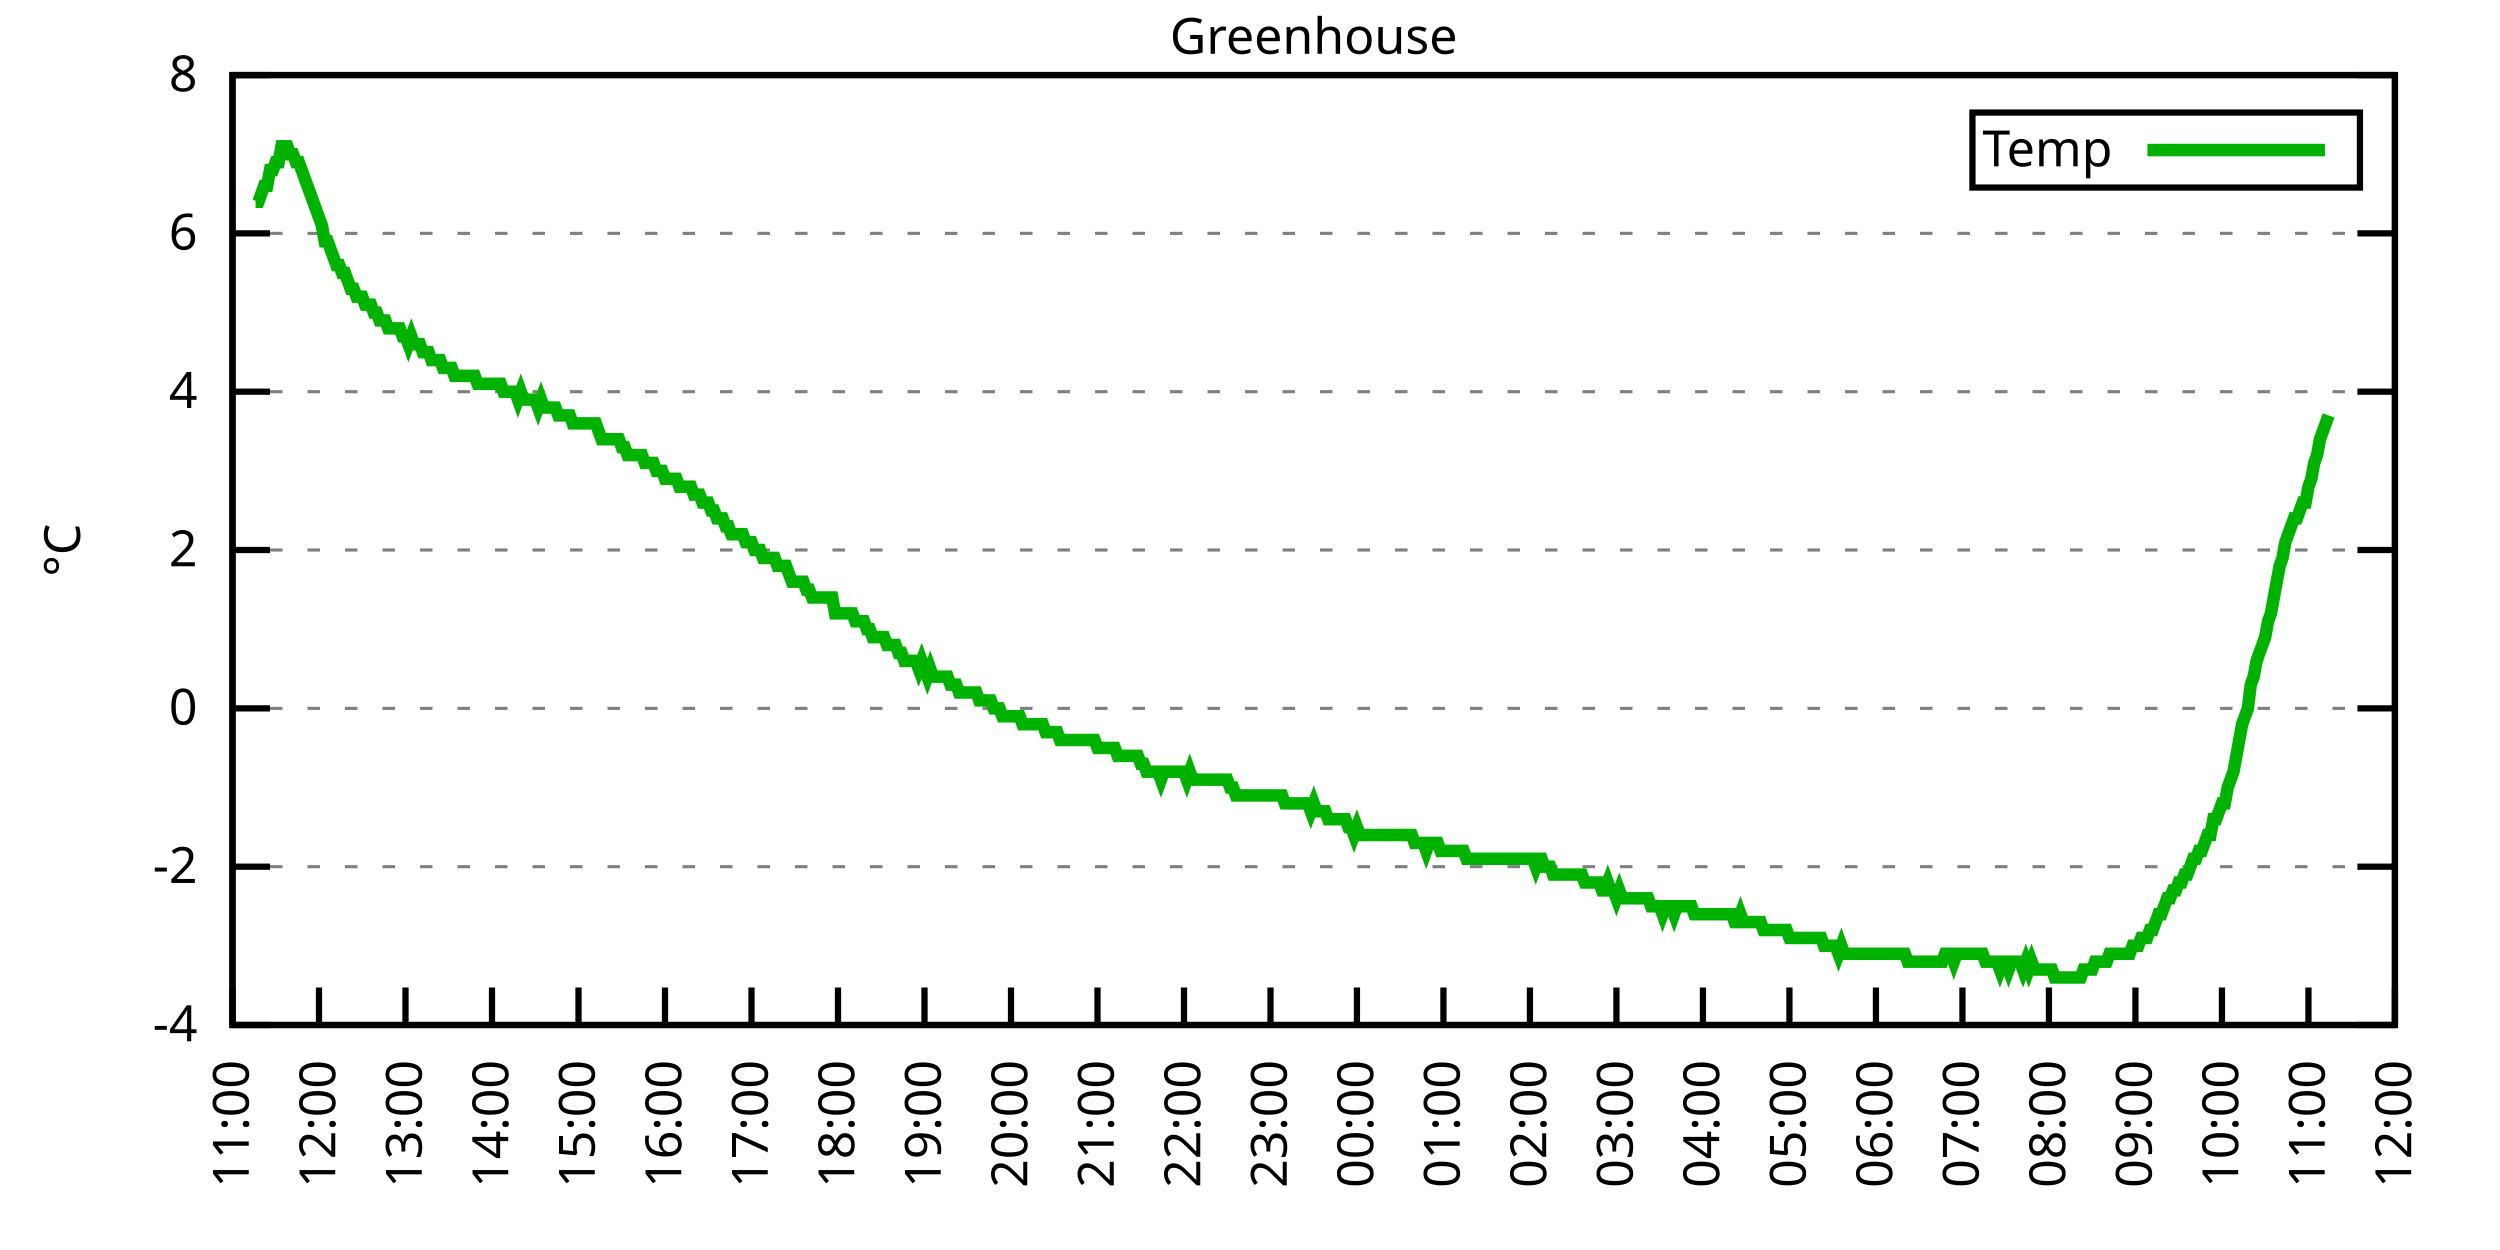
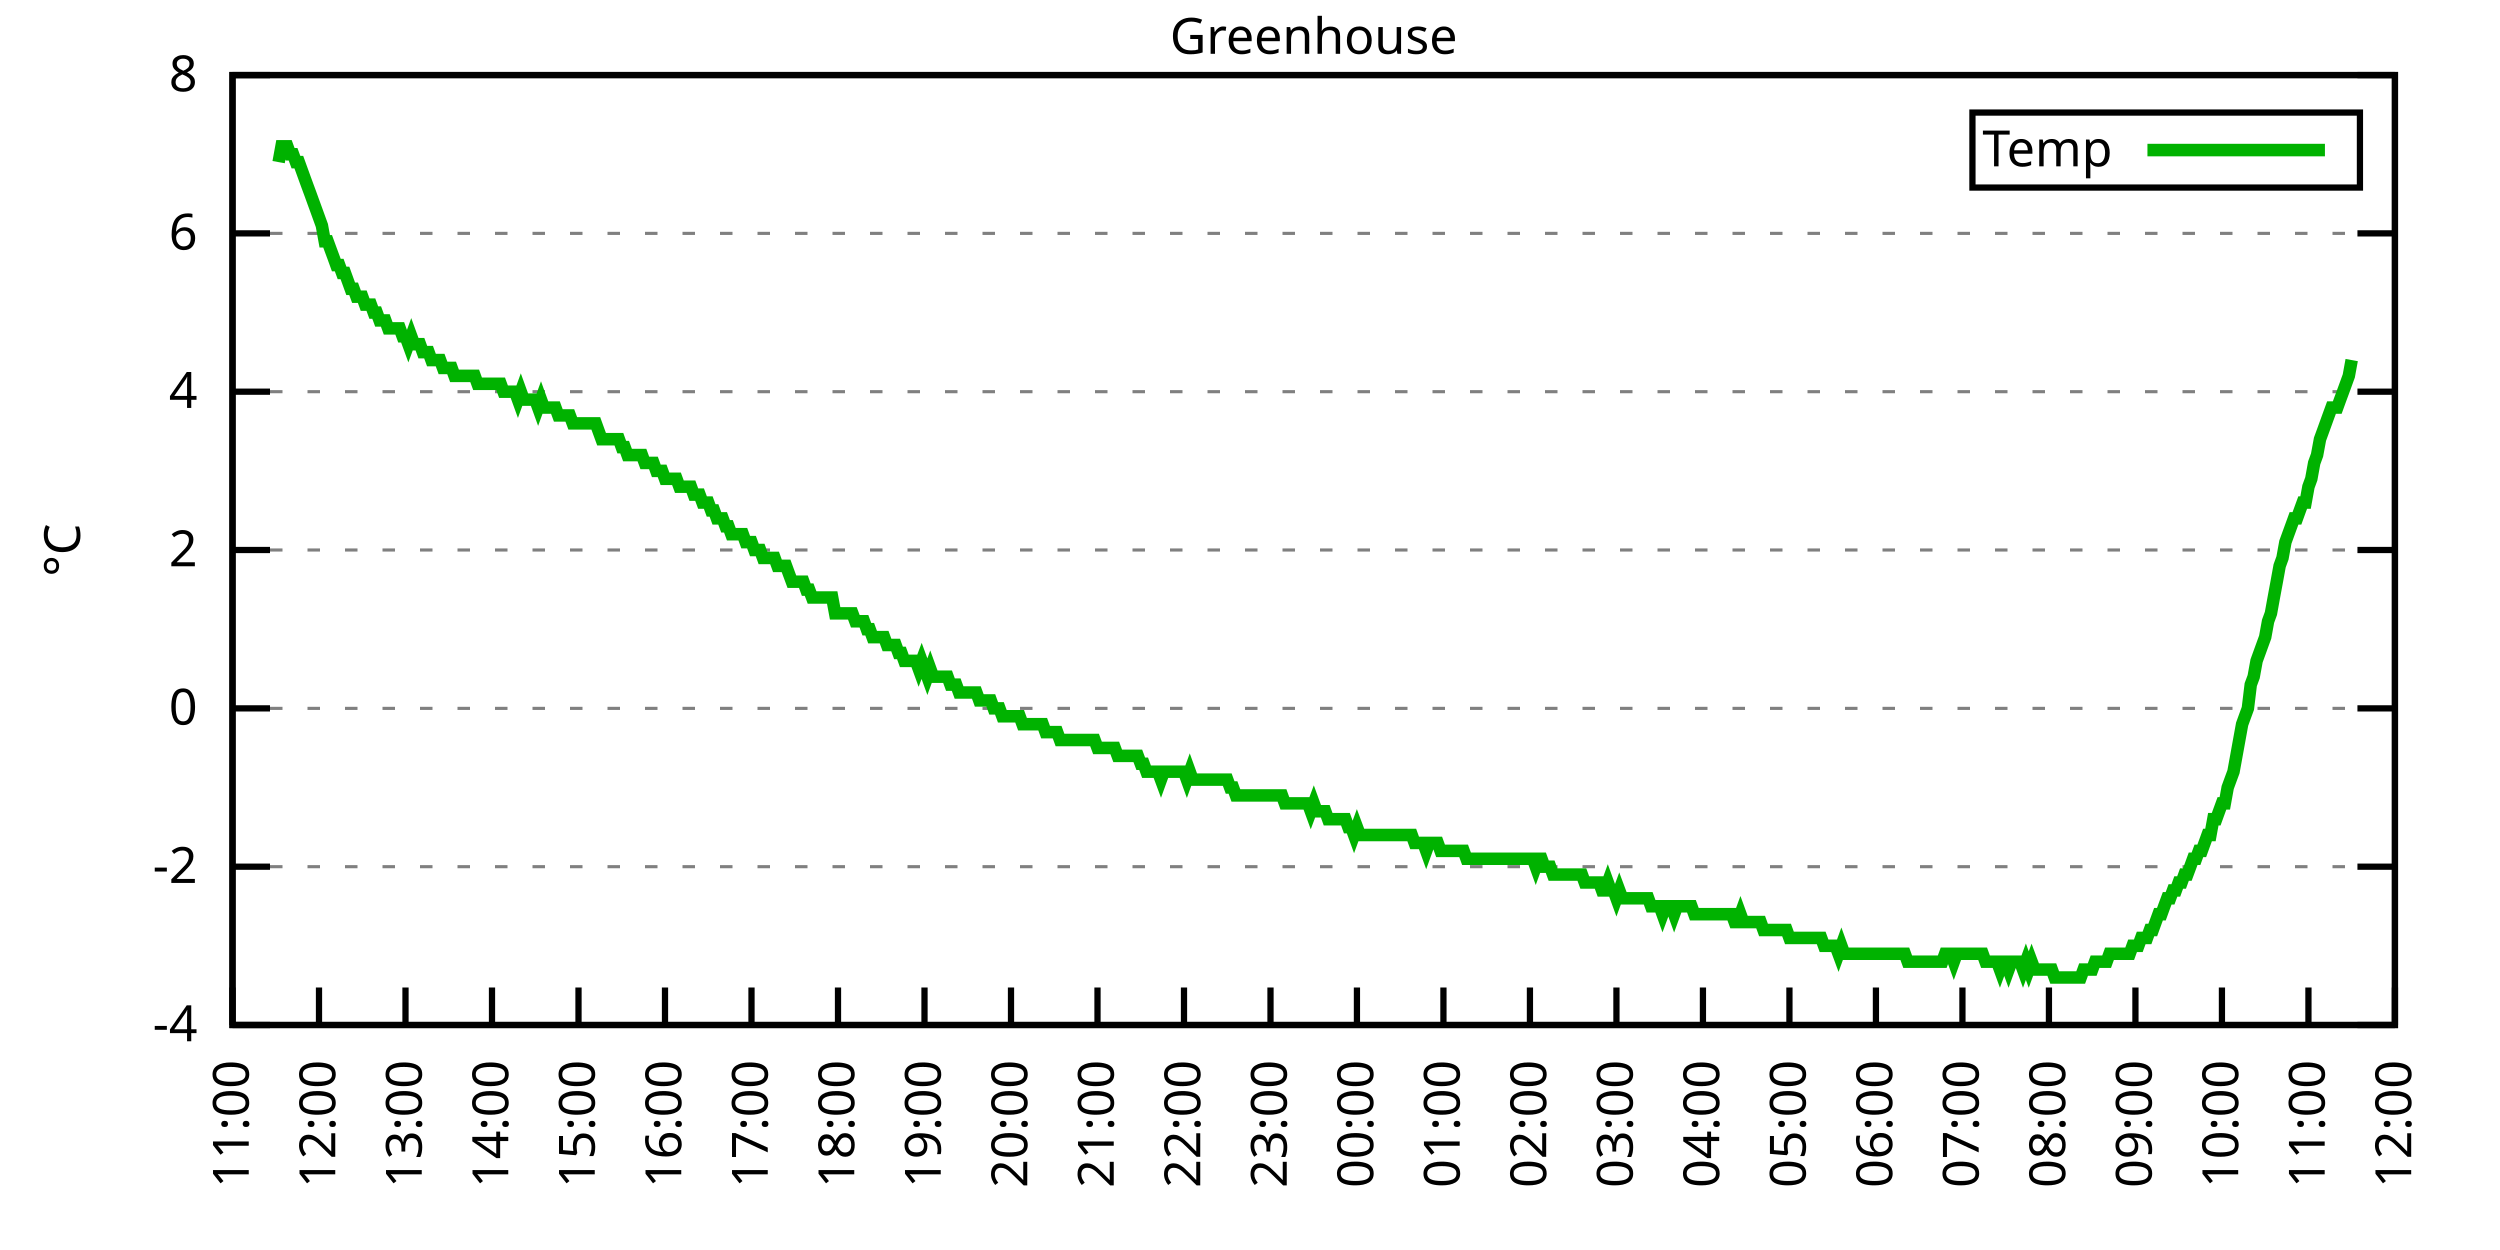
<svg xmlns="http://www.w3.org/2000/svg" xmlns:xlink="http://www.w3.org/1999/xlink" width="400" height="200" viewBox="0 0 400 200">
  <g id="gnuplot_canvas">
    <rect x="0" y="0" width="400" height="200" fill="none" />
    <defs>
      <circle id="gpDot" r="0.5" stroke-width="0.5" stroke="currentColor" />
      <path id="gpPt0" stroke-width="0.333" stroke="currentColor" d="M-1,0 h2 M0,-1 v2" />
      <path id="gpPt1" stroke-width="0.333" stroke="currentColor" d="M-1,-1 L1,1 M1,-1 L-1,1" />
      <path id="gpPt2" stroke-width="0.333" stroke="currentColor" d="M-1,0 L1,0 M0,-1 L0,1 M-1,-1 L1,1 M-1,1 L1,-1" />
      <rect id="gpPt3" stroke-width="0.333" stroke="currentColor" x="-1" y="-1" width="2" height="2" />
      <rect id="gpPt4" stroke-width="0.333" stroke="currentColor" fill="currentColor" x="-1" y="-1" width="2" height="2" />
      <circle id="gpPt5" stroke-width="0.333" stroke="currentColor" cx="0" cy="0" r="1" />
      <use xlink:href="#gpPt5" id="gpPt6" fill="currentColor" stroke="none" />
      <path id="gpPt7" stroke-width="0.333" stroke="currentColor" d="M0,-1.33 L-1.33,0.67 L1.33,0.67 z" />
      <use xlink:href="#gpPt7" id="gpPt8" fill="currentColor" stroke="none" />
      <use xlink:href="#gpPt7" id="gpPt9" stroke="currentColor" transform="rotate(180)" />
      <use xlink:href="#gpPt9" id="gpPt10" fill="currentColor" stroke="none" />
      <use xlink:href="#gpPt3" id="gpPt11" stroke="currentColor" transform="rotate(45)" />
      <use xlink:href="#gpPt11" id="gpPt12" fill="currentColor" stroke="none" />
      <path id="gpPt13" stroke-width="0.333" stroke="currentColor" d="M0,1.330 L1.265,0.411 L0.782,-1.067 L-0.782,-1.076 L-1.265,0.411 z" />
      <use xlink:href="#gpPt13" id="gpPt14" fill="currentColor" stroke="none" />
      <filter id="textbox" filterUnits="objectBoundingBox" x="0" y="0" height="1" width="1">
        <feFlood flood-color="white" flood-opacity="1" result="bgnd" />
        <feComposite in="SourceGraphic" in2="bgnd" operator="atop" />
      </filter>
      <filter id="greybox" filterUnits="objectBoundingBox" x="0" y="0" height="1" width="1">
        <feFlood flood-color="lightgrey" flood-opacity="1" result="grey" />
        <feComposite in="SourceGraphic" in2="grey" operator="atop" />
      </filter>
    </defs>
    <g fill="none" color="white" stroke="currentColor" stroke-width="1.00" stroke-linecap="butt" stroke-linejoin="miter">
</g>
    <g fill="none" color="black" stroke="currentColor" stroke-width="1.00" stroke-linecap="butt" stroke-linejoin="miter">
      <g stroke="none" shape-rendering="crispEdges">
        <polygon fill="rgb(255, 255, 255)" points="37.20,164.00 383.18,164.00 383.18,12.02 37.20,12.02 " />
      </g>
    </g>
    <g fill="none" color="black" stroke="currentColor" stroke-width="1.00" stroke-linecap="butt" stroke-linejoin="miter">
</g>
    <g fill="none" color="black" stroke="black" stroke-width="0.50" stroke-linecap="butt" stroke-linejoin="miter">
</g>
    <g fill="none" color="gray" stroke="currentColor" stroke-width="0.50" stroke-linecap="butt" stroke-linejoin="miter">
      <path stroke="gray" stroke-dasharray="2,4" class="gridline" d="M37.20,164.00 L383.19,164.00  " />
    </g>
    <g fill="none" color="gray" stroke="gray" stroke-width="1.00" stroke-linecap="butt" stroke-linejoin="miter">
</g>
    <g fill="none" color="black" stroke="currentColor" stroke-width="1.00" stroke-linecap="butt" stroke-linejoin="miter">
      <path stroke="black" d="M37.20,164.00 L43.20,164.00 M383.19,164.00 L377.19,164.00  " />
      <g transform="translate(31.60,166.60)" stroke="none" fill="black" font-family="Sans" font-size="8.00" text-anchor="end">
        <text>
          <tspan font-family="Sans">-4</tspan>
        </text>
      </g>
    </g>
    <g fill="none" color="black" stroke="currentColor" stroke-width="1.00" stroke-linecap="butt" stroke-linejoin="miter">
</g>
    <g fill="none" color="black" stroke="black" stroke-width="0.50" stroke-linecap="butt" stroke-linejoin="miter">
</g>
    <g fill="none" color="gray" stroke="currentColor" stroke-width="0.50" stroke-linecap="butt" stroke-linejoin="miter">
      <path stroke="gray" stroke-dasharray="2,4" class="gridline" d="M37.20,138.67 L383.19,138.67  " />
    </g>
    <g fill="none" color="gray" stroke="gray" stroke-width="1.00" stroke-linecap="butt" stroke-linejoin="miter">
</g>
    <g fill="none" color="black" stroke="currentColor" stroke-width="1.00" stroke-linecap="butt" stroke-linejoin="miter">
      <path stroke="black" d="M37.20,138.67 L43.20,138.67 M383.19,138.67 L377.19,138.67  " />
      <g transform="translate(31.60,141.27)" stroke="none" fill="black" font-family="Sans" font-size="8.00" text-anchor="end">
        <text>
          <tspan font-family="Sans">-2</tspan>
        </text>
      </g>
    </g>
    <g fill="none" color="black" stroke="currentColor" stroke-width="1.00" stroke-linecap="butt" stroke-linejoin="miter">
</g>
    <g fill="none" color="black" stroke="black" stroke-width="0.50" stroke-linecap="butt" stroke-linejoin="miter">
</g>
    <g fill="none" color="gray" stroke="currentColor" stroke-width="0.50" stroke-linecap="butt" stroke-linejoin="miter">
      <path stroke="gray" stroke-dasharray="2,4" class="gridline" d="M37.20,113.34 L383.19,113.34  " />
    </g>
    <g fill="none" color="gray" stroke="gray" stroke-width="1.00" stroke-linecap="butt" stroke-linejoin="miter">
</g>
    <g fill="none" color="black" stroke="currentColor" stroke-width="1.00" stroke-linecap="butt" stroke-linejoin="miter">
      <path stroke="black" d="M37.20,113.34 L43.20,113.34 M383.19,113.34 L377.19,113.34  " />
      <g transform="translate(31.60,115.94)" stroke="none" fill="black" font-family="Sans" font-size="8.00" text-anchor="end">
        <text>
          <tspan font-family="Sans"> 0</tspan>
        </text>
      </g>
    </g>
    <g fill="none" color="black" stroke="currentColor" stroke-width="1.00" stroke-linecap="butt" stroke-linejoin="miter">
</g>
    <g fill="none" color="black" stroke="black" stroke-width="0.50" stroke-linecap="butt" stroke-linejoin="miter">
</g>
    <g fill="none" color="gray" stroke="currentColor" stroke-width="0.50" stroke-linecap="butt" stroke-linejoin="miter">
      <path stroke="gray" stroke-dasharray="2,4" class="gridline" d="M37.20,88.00 L383.19,88.00  " />
    </g>
    <g fill="none" color="gray" stroke="gray" stroke-width="1.00" stroke-linecap="butt" stroke-linejoin="miter">
</g>
    <g fill="none" color="black" stroke="currentColor" stroke-width="1.00" stroke-linecap="butt" stroke-linejoin="miter">
      <path stroke="black" d="M37.20,88.00 L43.20,88.00 M383.19,88.00 L377.19,88.00  " />
      <g transform="translate(31.60,90.60)" stroke="none" fill="black" font-family="Sans" font-size="8.00" text-anchor="end">
        <text>
          <tspan font-family="Sans"> 2</tspan>
        </text>
      </g>
    </g>
    <g fill="none" color="black" stroke="currentColor" stroke-width="1.00" stroke-linecap="butt" stroke-linejoin="miter">
</g>
    <g fill="none" color="black" stroke="black" stroke-width="0.50" stroke-linecap="butt" stroke-linejoin="miter">
</g>
    <g fill="none" color="gray" stroke="currentColor" stroke-width="0.50" stroke-linecap="butt" stroke-linejoin="miter">
      <path stroke="gray" stroke-dasharray="2,4" class="gridline" d="M37.20,62.67 L383.19,62.67  " />
    </g>
    <g fill="none" color="gray" stroke="gray" stroke-width="1.00" stroke-linecap="butt" stroke-linejoin="miter">
</g>
    <g fill="none" color="black" stroke="currentColor" stroke-width="1.00" stroke-linecap="butt" stroke-linejoin="miter">
      <path stroke="black" d="M37.20,62.67 L43.20,62.67 M383.19,62.67 L377.19,62.67  " />
      <g transform="translate(31.60,65.27)" stroke="none" fill="black" font-family="Sans" font-size="8.00" text-anchor="end">
        <text>
          <tspan font-family="Sans"> 4</tspan>
        </text>
      </g>
    </g>
    <g fill="none" color="black" stroke="currentColor" stroke-width="1.00" stroke-linecap="butt" stroke-linejoin="miter">
</g>
    <g fill="none" color="black" stroke="black" stroke-width="0.50" stroke-linecap="butt" stroke-linejoin="miter">
</g>
    <g fill="none" color="gray" stroke="currentColor" stroke-width="0.50" stroke-linecap="butt" stroke-linejoin="miter">
      <path stroke="gray" stroke-dasharray="2,4" class="gridline" d="M37.20,37.34 L383.19,37.34  " />
    </g>
    <g fill="none" color="gray" stroke="gray" stroke-width="1.00" stroke-linecap="butt" stroke-linejoin="miter">
</g>
    <g fill="none" color="black" stroke="currentColor" stroke-width="1.00" stroke-linecap="butt" stroke-linejoin="miter">
      <path stroke="black" d="M37.20,37.34 L43.20,37.34 M383.19,37.34 L377.19,37.34  " />
      <g transform="translate(31.60,39.94)" stroke="none" fill="black" font-family="Sans" font-size="8.00" text-anchor="end">
        <text>
          <tspan font-family="Sans"> 6</tspan>
        </text>
      </g>
    </g>
    <g fill="none" color="black" stroke="currentColor" stroke-width="1.00" stroke-linecap="butt" stroke-linejoin="miter">
</g>
    <g fill="none" color="black" stroke="black" stroke-width="0.50" stroke-linecap="butt" stroke-linejoin="miter">
</g>
    <g fill="none" color="gray" stroke="currentColor" stroke-width="0.50" stroke-linecap="butt" stroke-linejoin="miter">
      <path stroke="gray" stroke-dasharray="2,4" class="gridline" d="M37.20,12.01 L383.19,12.01  " />
    </g>
    <g fill="none" color="gray" stroke="gray" stroke-width="1.00" stroke-linecap="butt" stroke-linejoin="miter">
</g>
    <g fill="none" color="black" stroke="currentColor" stroke-width="1.00" stroke-linecap="butt" stroke-linejoin="miter">
      <path stroke="black" d="M37.20,12.01 L43.20,12.01 M383.19,12.01 L377.19,12.01  " />
      <g transform="translate(31.60,14.61)" stroke="none" fill="black" font-family="Sans" font-size="8.00" text-anchor="end">
        <text>
          <tspan font-family="Sans"> 8</tspan>
        </text>
      </g>
    </g>
    <g fill="none" color="black" stroke="currentColor" stroke-width="1.00" stroke-linecap="butt" stroke-linejoin="miter">
      <path stroke="black" d="M37.20,164.00 L37.20,158.00  " />
      <g transform="translate(39.80,169.60) rotate(270.00)" stroke="none" fill="black" font-family="Sans" font-size="8.00" text-anchor="end">
        <text>
          <tspan font-family="Sans">11:00</tspan>
        </text>
      </g>
    </g>
    <g fill="none" color="black" stroke="currentColor" stroke-width="1.00" stroke-linecap="butt" stroke-linejoin="miter">
      <path stroke="black" d="M51.04,164.00 L51.04,158.00  " />
      <g transform="translate(53.64,169.60) rotate(270.00)" stroke="none" fill="black" font-family="Sans" font-size="8.00" text-anchor="end">
        <text>
          <tspan font-family="Sans">12:00</tspan>
        </text>
      </g>
    </g>
    <g fill="none" color="black" stroke="currentColor" stroke-width="1.00" stroke-linecap="butt" stroke-linejoin="miter">
      <path stroke="black" d="M64.88,164.00 L64.88,158.00  " />
      <g transform="translate(67.48,169.60) rotate(270.00)" stroke="none" fill="black" font-family="Sans" font-size="8.00" text-anchor="end">
        <text>
          <tspan font-family="Sans">13:00</tspan>
        </text>
      </g>
    </g>
    <g fill="none" color="black" stroke="currentColor" stroke-width="1.00" stroke-linecap="butt" stroke-linejoin="miter">
      <path stroke="black" d="M78.72,164.00 L78.72,158.00  " />
      <g transform="translate(81.32,169.60) rotate(270.00)" stroke="none" fill="black" font-family="Sans" font-size="8.00" text-anchor="end">
        <text>
          <tspan font-family="Sans">14:00</tspan>
        </text>
      </g>
    </g>
    <g fill="none" color="black" stroke="currentColor" stroke-width="1.00" stroke-linecap="butt" stroke-linejoin="miter">
      <path stroke="black" d="M92.56,164.00 L92.56,158.00  " />
      <g transform="translate(95.16,169.60) rotate(270.00)" stroke="none" fill="black" font-family="Sans" font-size="8.00" text-anchor="end">
        <text>
          <tspan font-family="Sans">15:00</tspan>
        </text>
      </g>
    </g>
    <g fill="none" color="black" stroke="currentColor" stroke-width="1.00" stroke-linecap="butt" stroke-linejoin="miter">
      <path stroke="black" d="M106.40,164.00 L106.40,158.00  " />
      <g transform="translate(109.00,169.60) rotate(270.00)" stroke="none" fill="black" font-family="Sans" font-size="8.00" text-anchor="end">
        <text>
          <tspan font-family="Sans">16:00</tspan>
        </text>
      </g>
    </g>
    <g fill="none" color="black" stroke="currentColor" stroke-width="1.00" stroke-linecap="butt" stroke-linejoin="miter">
      <path stroke="black" d="M120.24,164.00 L120.24,158.00  " />
      <g transform="translate(122.84,169.60) rotate(270.00)" stroke="none" fill="black" font-family="Sans" font-size="8.00" text-anchor="end">
        <text>
          <tspan font-family="Sans">17:00</tspan>
        </text>
      </g>
    </g>
    <g fill="none" color="black" stroke="currentColor" stroke-width="1.00" stroke-linecap="butt" stroke-linejoin="miter">
      <path stroke="black" d="M134.08,164.00 L134.08,158.00  " />
      <g transform="translate(136.68,169.60) rotate(270.00)" stroke="none" fill="black" font-family="Sans" font-size="8.00" text-anchor="end">
        <text>
          <tspan font-family="Sans">18:00</tspan>
        </text>
      </g>
    </g>
    <g fill="none" color="black" stroke="currentColor" stroke-width="1.00" stroke-linecap="butt" stroke-linejoin="miter">
      <path stroke="black" d="M147.92,164.00 L147.92,158.00  " />
      <g transform="translate(150.52,169.60) rotate(270.00)" stroke="none" fill="black" font-family="Sans" font-size="8.00" text-anchor="end">
        <text>
          <tspan font-family="Sans">19:00</tspan>
        </text>
      </g>
    </g>
    <g fill="none" color="black" stroke="currentColor" stroke-width="1.00" stroke-linecap="butt" stroke-linejoin="miter">
      <path stroke="black" d="M161.76,164.00 L161.76,158.00  " />
      <g transform="translate(164.36,169.60) rotate(270.00)" stroke="none" fill="black" font-family="Sans" font-size="8.00" text-anchor="end">
        <text>
          <tspan font-family="Sans">20:00</tspan>
        </text>
      </g>
    </g>
    <g fill="none" color="black" stroke="currentColor" stroke-width="1.00" stroke-linecap="butt" stroke-linejoin="miter">
      <path stroke="black" d="M175.60,164.00 L175.60,158.00  " />
      <g transform="translate(178.20,169.60) rotate(270.00)" stroke="none" fill="black" font-family="Sans" font-size="8.00" text-anchor="end">
        <text>
          <tspan font-family="Sans">21:00</tspan>
        </text>
      </g>
    </g>
    <g fill="none" color="black" stroke="currentColor" stroke-width="1.00" stroke-linecap="butt" stroke-linejoin="miter">
      <path stroke="black" d="M189.44,164.00 L189.44,158.00  " />
      <g transform="translate(192.04,169.60) rotate(270.00)" stroke="none" fill="black" font-family="Sans" font-size="8.00" text-anchor="end">
        <text>
          <tspan font-family="Sans">22:00</tspan>
        </text>
      </g>
    </g>
    <g fill="none" color="black" stroke="currentColor" stroke-width="1.00" stroke-linecap="butt" stroke-linejoin="miter">
      <path stroke="black" d="M203.28,164.00 L203.28,158.00  " />
      <g transform="translate(205.88,169.60) rotate(270.00)" stroke="none" fill="black" font-family="Sans" font-size="8.00" text-anchor="end">
        <text>
          <tspan font-family="Sans">23:00</tspan>
        </text>
      </g>
    </g>
    <g fill="none" color="black" stroke="currentColor" stroke-width="1.00" stroke-linecap="butt" stroke-linejoin="miter">
      <path stroke="black" d="M217.11,164.00 L217.11,158.00  " />
      <g transform="translate(219.71,169.60) rotate(270.00)" stroke="none" fill="black" font-family="Sans" font-size="8.00" text-anchor="end">
        <text>
          <tspan font-family="Sans">00:00</tspan>
        </text>
      </g>
    </g>
    <g fill="none" color="black" stroke="currentColor" stroke-width="1.00" stroke-linecap="butt" stroke-linejoin="miter">
      <path stroke="black" d="M230.95,164.00 L230.95,158.00  " />
      <g transform="translate(233.55,169.60) rotate(270.00)" stroke="none" fill="black" font-family="Sans" font-size="8.00" text-anchor="end">
        <text>
          <tspan font-family="Sans">01:00</tspan>
        </text>
      </g>
    </g>
    <g fill="none" color="black" stroke="currentColor" stroke-width="1.00" stroke-linecap="butt" stroke-linejoin="miter">
      <path stroke="black" d="M244.79,164.00 L244.79,158.00  " />
      <g transform="translate(247.39,169.60) rotate(270.00)" stroke="none" fill="black" font-family="Sans" font-size="8.00" text-anchor="end">
        <text>
          <tspan font-family="Sans">02:00</tspan>
        </text>
      </g>
    </g>
    <g fill="none" color="black" stroke="currentColor" stroke-width="1.00" stroke-linecap="butt" stroke-linejoin="miter">
      <path stroke="black" d="M258.63,164.00 L258.63,158.00  " />
      <g transform="translate(261.23,169.60) rotate(270.00)" stroke="none" fill="black" font-family="Sans" font-size="8.00" text-anchor="end">
        <text>
          <tspan font-family="Sans">03:00</tspan>
        </text>
      </g>
    </g>
    <g fill="none" color="black" stroke="currentColor" stroke-width="1.00" stroke-linecap="butt" stroke-linejoin="miter">
      <path stroke="black" d="M272.47,164.00 L272.47,158.00  " />
      <g transform="translate(275.07,169.60) rotate(270.00)" stroke="none" fill="black" font-family="Sans" font-size="8.00" text-anchor="end">
        <text>
          <tspan font-family="Sans">04:00</tspan>
        </text>
      </g>
    </g>
    <g fill="none" color="black" stroke="currentColor" stroke-width="1.00" stroke-linecap="butt" stroke-linejoin="miter">
      <path stroke="black" d="M286.31,164.00 L286.31,158.00  " />
      <g transform="translate(288.91,169.60) rotate(270.00)" stroke="none" fill="black" font-family="Sans" font-size="8.00" text-anchor="end">
        <text>
          <tspan font-family="Sans">05:00</tspan>
        </text>
      </g>
    </g>
    <g fill="none" color="black" stroke="currentColor" stroke-width="1.00" stroke-linecap="butt" stroke-linejoin="miter">
      <path stroke="black" d="M300.15,164.00 L300.15,158.00  " />
      <g transform="translate(302.75,169.60) rotate(270.00)" stroke="none" fill="black" font-family="Sans" font-size="8.00" text-anchor="end">
        <text>
          <tspan font-family="Sans">06:00</tspan>
        </text>
      </g>
    </g>
    <g fill="none" color="black" stroke="currentColor" stroke-width="1.00" stroke-linecap="butt" stroke-linejoin="miter">
      <path stroke="black" d="M313.99,164.00 L313.99,158.00  " />
      <g transform="translate(316.59,169.60) rotate(270.00)" stroke="none" fill="black" font-family="Sans" font-size="8.00" text-anchor="end">
        <text>
          <tspan font-family="Sans">07:00</tspan>
        </text>
      </g>
    </g>
    <g fill="none" color="black" stroke="currentColor" stroke-width="1.00" stroke-linecap="butt" stroke-linejoin="miter">
      <path stroke="black" d="M327.83,164.00 L327.83,158.00  " />
      <g transform="translate(330.43,169.60) rotate(270.00)" stroke="none" fill="black" font-family="Sans" font-size="8.00" text-anchor="end">
        <text>
          <tspan font-family="Sans">08:00</tspan>
        </text>
      </g>
    </g>
    <g fill="none" color="black" stroke="currentColor" stroke-width="1.00" stroke-linecap="butt" stroke-linejoin="miter">
      <path stroke="black" d="M341.67,164.00 L341.67,158.00  " />
      <g transform="translate(344.27,169.60) rotate(270.00)" stroke="none" fill="black" font-family="Sans" font-size="8.00" text-anchor="end">
        <text>
          <tspan font-family="Sans">09:00</tspan>
        </text>
      </g>
    </g>
    <g fill="none" color="black" stroke="currentColor" stroke-width="1.00" stroke-linecap="butt" stroke-linejoin="miter">
      <path stroke="black" d="M355.51,164.00 L355.51,158.00  " />
      <g transform="translate(358.11,169.60) rotate(270.00)" stroke="none" fill="black" font-family="Sans" font-size="8.00" text-anchor="end">
        <text>
          <tspan font-family="Sans">10:00</tspan>
        </text>
      </g>
    </g>
    <g fill="none" color="black" stroke="currentColor" stroke-width="1.00" stroke-linecap="butt" stroke-linejoin="miter">
      <path stroke="black" d="M369.35,164.00 L369.35,158.00  " />
      <g transform="translate(371.95,169.60) rotate(270.00)" stroke="none" fill="black" font-family="Sans" font-size="8.00" text-anchor="end">
        <text>
          <tspan font-family="Sans">11:00</tspan>
        </text>
      </g>
    </g>
    <g fill="none" color="black" stroke="currentColor" stroke-width="1.00" stroke-linecap="butt" stroke-linejoin="miter">
      <path stroke="black" d="M383.19,164.00 L383.19,158.00  " />
      <g transform="translate(385.79,169.60) rotate(270.00)" stroke="none" fill="black" font-family="Sans" font-size="8.00" text-anchor="end">
        <text>
          <tspan font-family="Sans">12:00</tspan>
        </text>
      </g>
    </g>
    <g fill="none" color="black" stroke="currentColor" stroke-width="1.00" stroke-linecap="butt" stroke-linejoin="miter">
</g>
    <g fill="none" color="black" stroke="currentColor" stroke-width="1.00" stroke-linecap="butt" stroke-linejoin="miter">
      <path stroke="black" d="M37.20,12.01 L37.20,164.00 L383.19,164.00 L383.19,12.01 L37.20,12.01 Z  " />
    </g>
    <g fill="none" color="black" stroke="currentColor" stroke-width="1.00" stroke-linecap="butt" stroke-linejoin="miter">
</g>
    <g fill="none" color="black" stroke="currentColor" stroke-width="1.00" stroke-linecap="butt" stroke-linejoin="miter">
      <path stroke="black" d="M315.59,30.01 L315.59,18.01 L377.59,18.01 L377.59,30.01 L315.59,30.01 Z  " />
    </g>
    <g id="Greenhouse_plot_1">
      <g fill="none" color="white" stroke="black" stroke-width="2.00" stroke-linecap="butt" stroke-linejoin="miter">
</g>
      <g fill="none" color="black" stroke="currentColor" stroke-width="2.00" stroke-linecap="butt" stroke-linejoin="miter">
        <g transform="translate(337.99,26.61)" stroke="none" fill="black" font-family="Sans" font-size="8.00" text-anchor="end">
          <text>
            <tspan font-family="Sans">Temp</tspan>
          </text>
        </g>
      </g>
      <g fill="none" color="black" stroke="currentColor" stroke-width="2.00" stroke-linecap="butt" stroke-linejoin="miter">
-         <path stroke="rgb(  0, 178,   0)" d="M343.59,24.01 L371.99,24.01 M40.89,32.28 L41.35,32.28 L41.81,31.01 L42.27,29.74 L42.74,29.74 L43.20,27.21   L43.66,27.21 L44.12,25.94 L44.58,25.94 L45.04,23.41 L45.50,23.41 L45.97,23.41 L46.43,24.68 L46.89,24.68   L47.35,25.94 L47.81,25.94 L48.27,27.21 L48.73,28.48 L49.19,29.74 L49.66,31.01 L50.12,32.28 L50.58,33.54   L51.04,34.81 L51.50,36.08 L51.96,38.61 L52.42,38.61 L52.88,39.87 L53.35,41.14 L53.81,42.41 L54.27,42.41   L54.73,43.67 L55.19,43.67 L55.65,44.94 L56.11,46.21 L56.58,46.21 L57.04,47.47 L57.50,47.47 L57.96,47.47   L58.42,48.74 L58.88,48.74 L59.34,48.74 L59.80,50.01 L60.27,50.01 L60.73,51.27 L61.19,51.27 L61.65,51.27   L62.11,52.54 L62.57,52.54 L63.03,52.54 L63.50,52.54 L63.96,52.54 L64.42,53.81 L64.88,53.81 L65.34,55.07   L65.80,53.81 L66.26,55.07 L66.72,55.07 L67.19,55.07 L67.65,56.34 L68.11,56.34 L68.57,56.34 L69.03,57.61   L69.49,57.61 L69.95,57.61 L70.42,57.61 L70.88,58.87 L71.34,58.87 L71.80,58.87 L72.26,58.87 L72.72,60.14   L73.18,60.14 L73.64,60.14 L74.11,60.14 L74.57,60.14 L75.03,60.14 L75.49,60.14 L75.95,60.14 L76.41,61.41   L76.87,61.41 L77.33,61.41 L77.80,61.41 L78.26,61.41 L78.72,61.41 L79.18,61.41 L79.64,61.41 L80.10,61.41   L80.56,62.67 L81.03,62.67 L81.49,62.67 L81.95,62.67 L82.41,62.67 L82.87,63.94 L83.33,62.67 L83.79,63.94   L84.25,63.94 L84.72,63.94 L85.18,63.94 L85.64,63.94 L86.10,65.21 L86.56,63.94 L87.02,65.21 L87.48,65.21   L87.95,65.21 L88.41,65.21 L88.87,65.21 L89.33,66.47 L89.79,66.47 L90.25,66.47 L90.71,66.47 L91.17,66.47   L91.64,67.74 L92.10,67.74 L92.56,67.74 L93.02,67.74 L93.48,67.74 L93.94,67.74 L94.40,67.74 L94.87,67.74   L95.33,67.74 L95.79,69.01 L96.25,70.27 L96.71,70.27 L97.17,70.27 L97.63,70.27 L98.09,70.27 L98.56,70.27   L99.02,70.27 L99.48,71.54 L99.94,71.54 L100.40,72.81 L100.86,72.81 L101.32,72.81 L101.78,72.81 L102.25,72.81   L102.71,72.81 L103.17,74.07 L103.63,74.07 L104.09,74.07 L104.55,74.07 L105.01,75.34 L105.48,75.34 L105.94,75.34   L106.40,76.61 L106.86,76.61 L107.32,76.61 L107.78,76.61 L108.24,76.61 L108.70,77.87 L109.17,77.87 L109.63,77.87   L110.09,77.87 L110.55,77.87 L111.01,79.14 L111.47,79.14 L111.93,79.14 L112.40,80.41 L112.86,80.41 L113.32,80.41   L113.78,81.67 L114.24,81.67 L114.70,82.94 L115.16,82.94 L115.62,82.94 L116.09,84.21 L116.55,84.21 L117.01,85.47   L117.47,85.47 L117.93,85.47 L118.39,85.47 L118.85,85.47 L119.31,86.74 L119.78,86.74 L120.24,86.74 L120.70,88.00   L121.16,88.00 L121.62,88.00 L122.08,89.27 L122.54,89.27 L123.01,89.27 L123.47,89.27 L123.93,89.27 L124.39,90.54   L124.85,90.54 L125.31,90.54 L125.77,90.54 L126.23,91.80 L126.70,93.07 L127.16,93.07 L127.62,93.07 L128.08,93.07   L128.54,93.07 L129.00,94.34 L129.46,94.34 L129.93,95.60 L130.39,95.60 L130.85,95.60 L131.31,95.60 L131.77,95.60   L132.23,95.60 L132.69,95.60 L133.15,95.60 L133.62,98.14 L134.08,98.14 L134.54,98.14 L135.00,98.14 L135.46,98.14   L135.92,98.14 L136.38,98.14 L136.85,99.40 L137.31,99.40 L137.77,99.40 L138.23,99.40 L138.69,100.67 L139.15,100.67   L139.61,101.94 L140.07,101.94 L140.54,101.94 L141.00,101.94 L141.46,101.94 L141.92,103.20 L142.38,103.20 L142.84,103.20   L143.30,103.20 L143.76,104.47 L144.23,104.47 L144.69,105.74 L145.15,105.74 L145.61,105.74 L146.07,105.74 L146.53,105.74   L146.99,107.00 L147.46,105.74 L147.92,107.00 L148.38,108.27 L148.84,107.00 L149.30,108.27 L149.76,108.27 L150.22,108.27   L150.68,108.27 L151.15,108.27 L151.61,108.27 L152.07,109.54 L152.53,109.54 L152.99,109.54 L153.45,110.80 L153.91,110.80   L154.38,110.80 L154.84,110.80 L155.30,110.80 L155.76,110.80 L156.22,110.80 L156.68,112.07 L157.14,112.07 L157.60,112.07   L158.07,112.07 L158.53,112.07 L158.99,113.34 L159.45,113.34 L159.91,113.34 L160.37,114.60 L160.83,114.60 L161.30,114.60   L161.76,114.60 L162.22,114.60 L162.68,114.60 L163.14,114.60 L163.60,115.87 L164.06,115.87 L164.52,115.87 L164.99,115.87   L165.45,115.87 L165.91,115.87 L166.37,115.87 L166.83,115.87 L167.29,117.14 L167.75,117.14 L168.21,117.14 L168.68,117.14   L169.14,117.14 L169.60,118.40 L170.06,118.40 L170.52,118.40 L170.98,118.40 L171.44,118.40 L171.91,118.40 L172.37,118.40   L172.83,118.40 L173.29,118.40 L173.75,118.40 L174.21,118.40 L174.67,118.40 L175.13,118.40 L175.60,119.67 L176.06,119.67   L176.52,119.67 L176.98,119.67 L177.44,119.67 L177.90,119.67 L178.36,119.67 L178.83,120.94 L179.29,120.94 L179.75,120.94   L180.21,120.94 L180.67,120.94 L181.13,120.94 L181.59,120.94 L182.05,120.94 L182.52,122.20 L182.98,122.20 L183.44,123.47   L183.90,123.47 L184.36,123.47 L184.82,123.47 L185.28,123.47 L185.75,124.74 L186.21,123.47 L186.67,123.47 L187.13,123.47   L187.59,123.47 L188.05,123.47 L188.51,123.47 L188.97,123.47 L189.44,123.47 L189.90,124.74 L190.36,123.47 L190.82,124.74   L191.28,124.74 L191.74,124.74 L192.20,124.74 L192.66,124.74 L193.13,124.74 L193.59,124.74 L194.05,124.74 L194.51,124.74   L194.97,124.74 L195.43,124.74 L195.89,124.74 L196.36,124.74 L196.82,126.00 L197.28,126.00 L197.74,127.27 L198.20,127.27   L198.66,127.27 L199.12,127.27 L199.58,127.27 L200.05,127.27 L200.51,127.27 L200.97,127.27 L201.43,127.27 L201.89,127.27   L202.35,127.27 L202.81,127.27 L203.28,127.27 L203.74,127.27 L204.20,127.27 L204.66,127.27 L205.12,127.27 L205.58,128.54   L206.04,128.54 L206.50,128.54 L206.97,128.54 L207.43,128.54 L207.89,128.54 L208.35,128.54 L208.81,128.54 L209.27,128.54   L209.73,129.80 L210.20,128.54 L210.66,129.80 L211.12,129.80 L211.58,129.80 L212.04,129.80 L212.50,131.07 L212.96,131.07   L213.42,131.07 L213.89,131.07 L214.35,131.07 L214.81,131.07 L215.27,131.07 L215.73,132.34 L216.19,132.34 L216.65,133.60   L217.11,132.34 L217.58,133.60 L218.04,133.60 L218.50,133.60 L218.96,133.60 L219.42,133.60 L219.88,133.60 L220.34,133.60   L220.81,133.60 L221.27,133.60 L221.73,133.60 L222.19,133.60 L222.65,133.60 L223.11,133.60 L223.57,133.60 L224.03,133.60   L224.50,133.60 L224.96,133.60 L225.42,133.60 L225.88,133.60 L226.34,134.87 L226.80,134.87 L227.26,134.87 L227.73,134.87   L228.19,136.14 L228.65,134.87 L229.11,134.87 L229.57,134.87 L230.03,134.87 L230.49,136.14 L230.95,136.14 L231.42,136.14   L231.88,136.14 L232.34,136.14 L232.80,136.14 L233.26,136.14 L233.72,136.14 L234.18,136.14 L234.64,137.40 L235.11,137.40   L235.57,137.40 L236.03,137.40 L236.49,137.40 L236.95,137.40 L237.41,137.40 L237.87,137.40 L238.34,137.40 L238.80,137.40   L239.26,137.40 L239.72,137.40 L240.18,137.40 L240.64,137.40 L241.10,137.40 L241.56,137.40 L242.03,137.40 L242.49,137.40   L242.95,137.40 L243.41,137.40 L243.87,137.40 L244.33,137.40 L244.79,137.40 L245.26,137.40 L245.72,138.67 L246.18,137.40   L246.64,137.40 L247.10,138.67 L247.56,138.67 L248.02,138.67 L248.48,139.93 L248.95,139.93 L249.41,139.93 L249.87,139.93   L250.33,139.93 L250.79,139.93 L251.25,139.93 L251.71,139.93 L252.18,139.93 L252.64,139.93 L253.10,139.93 L253.56,141.20   L254.02,141.20 L254.48,141.20 L254.94,141.20 L255.40,141.20 L255.87,141.20 L256.33,142.47 L256.79,142.47 L257.25,141.20   L257.71,142.47 L258.17,142.47 L258.63,143.73 L259.09,142.47 L259.56,143.73 L260.02,143.73 L260.48,143.73 L260.94,143.73   L261.40,143.73 L261.86,143.73 L262.32,143.73 L262.79,143.73 L263.25,143.73 L263.71,143.73 L264.17,145.00 L264.63,145.00   L265.09,145.00 L265.55,145.00 L266.01,146.27 L266.48,145.00 L266.94,145.00 L267.40,145.00 L267.86,146.27 L268.32,145.00   L268.78,145.00 L269.24,145.00 L269.71,145.00 L270.17,145.00 L270.63,145.00 L271.09,146.27 L271.55,146.27 L272.01,146.27   L272.47,146.27 L272.93,146.27 L273.40,146.27 L273.86,146.27 L274.32,146.27 L274.78,146.27 L275.24,146.27 L275.70,146.27   L276.16,146.27 L276.63,146.27 L277.09,146.27 L277.55,147.53 L278.01,147.53 L278.47,146.27 L278.93,147.53 L279.39,147.53   L279.85,147.53 L280.32,147.53 L280.78,147.53 L281.24,147.53 L281.70,147.53 L282.16,148.80 L282.62,148.80 L283.08,148.80   L283.54,148.80 L284.01,148.80 L284.47,148.80 L284.93,148.80 L285.39,148.80 L285.85,148.80 L286.31,150.07 L286.77,150.07   L287.24,150.07 L287.70,150.07 L288.16,150.07 L288.62,150.07 L289.08,150.07 L289.54,150.07 L290.00,150.07 L290.46,150.07   L290.93,150.07 L291.39,150.07 L291.85,151.33 L292.31,151.33 L292.77,151.33 L293.23,151.33 L293.69,151.33 L294.16,152.60   L294.62,151.33 L295.08,152.60 L295.54,152.60 L296.00,152.60 L296.46,152.60 L296.92,152.60 L297.38,152.60 L297.85,152.60   L298.31,152.60 L298.77,152.60 L299.23,152.60 L299.69,152.60 L300.15,152.60 L300.61,152.60 L301.08,152.60 L301.54,152.60   L302.00,152.60 L302.46,152.60 L302.92,152.60 L303.38,152.60 L303.84,152.60 L304.30,152.60 L304.77,152.60 L305.23,153.87   L305.69,153.87 L306.15,153.87 L306.61,153.87 L307.07,153.87 L307.53,153.87 L307.99,153.87 L308.46,153.87 L308.92,153.87   L309.38,153.87 L309.84,153.87 L310.30,153.87 L310.76,153.87 L311.22,152.60 L311.69,152.60 L312.15,152.60 L312.61,153.87   L313.07,152.60 L313.53,152.60 L313.99,152.60 L314.45,152.60 L314.91,152.60 L315.38,152.60 L315.84,152.60 L316.30,152.60   L316.76,152.60 L317.22,152.60 L317.68,153.87 L318.14,153.87 L318.61,153.87 L319.07,153.87 L319.53,153.87 L319.99,155.13   L320.45,153.87 L320.91,153.87 L321.37,155.13 L321.83,153.87 L322.30,153.87 L322.76,153.87 L323.22,153.87 L323.68,155.13   L324.14,153.87 L324.60,155.13 L325.06,153.87 L325.53,155.13 L325.99,155.13 L326.45,155.13 L326.91,155.13 L327.37,155.13   L327.83,155.13 L328.29,155.13 L328.75,156.40 L329.22,156.40 L329.68,156.40 L330.14,156.40 L330.60,156.40 L331.06,156.40   L331.52,156.40 L331.98,156.40 L332.44,156.40 L332.91,156.40 L333.37,155.13 L333.83,155.13 L334.29,155.13 L334.75,155.13   L335.21,153.87 L335.67,153.87 L336.14,153.87 L336.60,153.87 L337.06,153.87 L337.52,152.60 L337.98,152.60 L338.44,152.60   L338.90,152.60 L339.36,152.60 L339.83,152.60 L340.29,152.60 L340.75,152.60 L341.21,151.33 L341.67,151.33 L342.13,151.33   L342.59,150.07 L343.06,150.07 L343.52,150.07 L343.98,148.80 L344.44,148.80 L344.90,147.53 L345.36,146.27 L345.82,146.27   L346.28,145.00 L346.75,143.73 L347.21,143.73 L347.67,142.47 L348.13,142.47 L348.59,141.20 L349.05,141.20 L349.51,139.93   L349.97,139.93 L350.44,138.67 L350.90,137.40 L351.36,137.40 L351.82,136.14 L352.28,136.14 L352.74,134.87 L353.20,133.60   L353.67,133.60 L354.13,131.07 L354.59,131.07 L355.05,129.80 L355.51,128.54 L355.97,128.54 L356.43,126.00 L356.89,124.74   L357.36,123.47 L357.82,120.94 L358.28,118.40 L358.74,115.87 L359.20,114.60 L359.66,113.34 L360.12,109.54 L360.59,108.27   L361.05,105.74 L361.51,104.47 L361.97,103.20 L362.43,101.94 L362.89,99.40 L363.35,98.14 L363.81,95.60 L364.28,93.07   L364.74,90.54 L365.20,89.27 L365.66,86.74 L366.12,85.47 L366.58,84.21 L367.04,82.94 L367.51,82.94 L367.97,81.67   L368.43,80.41 L368.89,80.41 L369.35,77.87 L369.81,76.61 L370.27,74.07 L370.73,72.81 L371.20,70.27 L371.66,69.01   L372.12,67.74 L372.58,66.47  " />
+         <path stroke="rgb(  0, 178,   0)" d="M343.59,24.01 L371.99,24.01 M44.58,25.94 L45.04,23.41 L45.50,23.41 L45.97,23.41 L46.43,24.68 L46.89,24.68   L47.35,25.94 L47.81,25.94 L48.27,27.21 L48.73,28.48 L49.19,29.74 L49.66,31.01 L50.12,32.28 L50.58,33.54   L51.04,34.81 L51.50,36.08 L51.96,38.61 L52.42,38.61 L52.88,39.87 L53.35,41.14 L53.81,42.41 L54.27,42.41   L54.73,43.67 L55.19,43.67 L55.65,44.94 L56.11,46.21 L56.58,46.21 L57.04,47.47 L57.50,47.47 L57.96,47.47   L58.42,48.74 L58.88,48.74 L59.34,48.74 L59.80,50.01 L60.27,50.01 L60.73,51.27 L61.19,51.27 L61.65,51.27   L62.11,52.54 L62.57,52.54 L63.03,52.54 L63.50,52.54 L63.96,52.54 L64.42,53.81 L64.88,53.81 L65.34,55.07   L65.80,53.81 L66.26,55.07 L66.72,55.07 L67.19,55.07 L67.65,56.34 L68.11,56.34 L68.57,56.34 L69.03,57.61   L69.49,57.61 L69.95,57.61 L70.42,57.61 L70.88,58.87 L71.34,58.87 L71.80,58.87 L72.26,58.87 L72.72,60.14   L73.18,60.14 L73.64,60.14 L74.11,60.14 L74.57,60.14 L75.03,60.14 L75.49,60.14 L75.95,60.14 L76.41,61.41   L76.87,61.41 L77.33,61.41 L77.80,61.41 L78.26,61.41 L78.72,61.41 L79.18,61.41 L79.64,61.41 L80.10,61.41   L80.56,62.67 L81.03,62.67 L81.49,62.67 L81.95,62.67 L82.41,62.67 L82.87,63.94 L83.33,62.67 L83.79,63.94   L84.25,63.94 L84.72,63.94 L85.18,63.94 L85.64,63.94 L86.10,65.21 L86.56,63.94 L87.02,65.21 L87.48,65.21   L87.95,65.21 L88.41,65.21 L88.87,65.21 L89.33,66.47 L89.79,66.47 L90.25,66.47 L90.71,66.47 L91.17,66.47   L91.64,67.74 L92.10,67.74 L92.56,67.74 L93.02,67.74 L93.48,67.74 L93.94,67.74 L94.40,67.74 L94.87,67.74   L95.33,67.74 L95.79,69.01 L96.25,70.27 L96.71,70.27 L97.17,70.27 L97.63,70.27 L98.09,70.27 L98.56,70.27   L99.02,70.27 L99.48,71.54 L99.94,71.54 L100.40,72.81 L100.86,72.81 L101.32,72.81 L101.78,72.81 L102.25,72.81   L102.71,72.81 L103.17,74.07 L103.63,74.07 L104.09,74.07 L104.55,74.07 L105.01,75.34 L105.48,75.34 L105.94,75.34   L106.40,76.61 L106.86,76.61 L107.32,76.61 L107.78,76.61 L108.24,76.61 L108.70,77.87 L109.17,77.87 L109.63,77.87   L110.09,77.87 L110.55,77.87 L111.01,79.14 L111.47,79.14 L111.93,79.14 L112.40,80.41 L112.86,80.41 L113.32,80.41   L113.78,81.67 L114.24,81.67 L114.70,82.94 L115.16,82.94 L115.62,82.94 L116.09,84.21 L116.55,84.21 L117.01,85.47   L117.47,85.47 L117.93,85.47 L118.39,85.47 L118.85,85.47 L119.31,86.74 L119.78,86.74 L120.24,86.74 L120.70,88.00   L121.16,88.00 L121.62,88.00 L122.08,89.27 L122.54,89.27 L123.01,89.27 L123.47,89.27 L123.93,89.27 L124.39,90.54   L124.85,90.54 L125.31,90.54 L125.77,90.54 L126.23,91.80 L126.70,93.07 L127.16,93.07 L127.62,93.07 L128.08,93.07   L128.54,93.07 L129.00,94.34 L129.46,94.34 L129.93,95.60 L130.39,95.60 L130.85,95.60 L131.31,95.60 L131.77,95.60   L132.23,95.60 L132.69,95.60 L133.15,95.60 L133.62,98.14 L134.08,98.14 L134.54,98.14 L135.00,98.14 L135.46,98.14   L135.92,98.14 L136.38,98.14 L136.85,99.40 L137.31,99.40 L137.77,99.40 L138.23,99.40 L138.69,100.67 L139.15,100.67   L139.61,101.94 L140.07,101.94 L140.54,101.94 L141.00,101.94 L141.46,101.94 L141.92,103.20 L142.38,103.20 L142.84,103.20   L143.30,103.20 L143.76,104.47 L144.23,104.47 L144.69,105.74 L145.15,105.74 L145.61,105.74 L146.07,105.74 L146.53,105.74   L146.99,107.00 L147.46,105.74 L147.92,107.00 L148.38,108.27 L148.84,107.00 L149.30,108.27 L149.76,108.27 L150.22,108.27   L150.68,108.27 L151.15,108.27 L151.61,108.27 L152.07,109.54 L152.53,109.54 L152.99,109.54 L153.45,110.80 L153.91,110.80   L154.38,110.80 L154.84,110.80 L155.30,110.80 L155.76,110.80 L156.22,110.80 L156.68,112.07 L157.14,112.07 L157.60,112.07   L158.07,112.07 L158.53,112.07 L158.99,113.34 L159.45,113.34 L159.91,113.34 L160.37,114.60 L160.83,114.60 L161.30,114.60   L161.76,114.60 L162.22,114.60 L162.68,114.60 L163.14,114.60 L163.60,115.87 L164.06,115.87 L164.52,115.87 L164.99,115.87   L165.45,115.87 L165.91,115.87 L166.37,115.87 L166.83,115.87 L167.29,117.14 L167.75,117.14 L168.21,117.14 L168.68,117.14   L169.14,117.14 L169.60,118.40 L170.06,118.40 L170.52,118.40 L170.98,118.40 L171.44,118.40 L171.91,118.40 L172.37,118.40   L172.83,118.40 L173.29,118.40 L173.75,118.40 L174.21,118.40 L174.67,118.40 L175.13,118.40 L175.60,119.67 L176.06,119.67   L176.52,119.67 L176.98,119.67 L177.44,119.67 L177.90,119.67 L178.36,119.67 L178.83,120.94 L179.29,120.94 L179.75,120.94   L180.21,120.94 L180.67,120.94 L181.13,120.94 L181.59,120.94 L182.05,120.94 L182.52,122.20 L182.98,122.20 L183.44,123.47   L183.90,123.47 L184.36,123.47 L184.82,123.47 L185.28,123.47 L185.75,124.74 L186.21,123.47 L186.67,123.47 L187.13,123.47   L187.59,123.47 L188.05,123.47 L188.51,123.47 L188.97,123.47 L189.44,123.47 L189.90,124.74 L190.36,123.47 L190.82,124.74   L191.28,124.74 L191.74,124.74 L192.20,124.74 L192.66,124.74 L193.13,124.74 L193.59,124.74 L194.05,124.74 L194.51,124.74   L194.97,124.74 L195.43,124.74 L195.89,124.74 L196.36,124.74 L196.82,126.00 L197.28,126.00 L197.74,127.27 L198.20,127.27   L198.66,127.27 L199.12,127.27 L199.58,127.27 L200.05,127.27 L200.51,127.27 L200.97,127.27 L201.43,127.27 L201.89,127.27   L202.35,127.27 L202.81,127.27 L203.28,127.27 L203.74,127.27 L204.20,127.27 L204.66,127.27 L205.12,127.27 L205.58,128.54   L206.04,128.54 L206.50,128.54 L206.97,128.54 L207.43,128.54 L207.89,128.54 L208.35,128.54 L208.81,128.54 L209.27,128.54   L209.73,129.80 L210.20,128.54 L210.66,129.80 L211.12,129.80 L211.58,129.80 L212.04,129.80 L212.50,131.07 L212.96,131.07   L213.42,131.07 L213.89,131.07 L214.35,131.07 L214.81,131.07 L215.27,131.07 L215.73,132.34 L216.19,132.34 L216.65,133.60   L217.11,132.34 L217.58,133.60 L218.04,133.60 L218.50,133.60 L218.96,133.60 L219.42,133.60 L219.88,133.60 L220.34,133.60   L220.81,133.60 L221.27,133.60 L221.73,133.60 L222.19,133.60 L222.65,133.60 L223.11,133.60 L223.57,133.60 L224.03,133.60   L224.50,133.60 L224.96,133.60 L225.42,133.60 L225.88,133.60 L226.34,134.87 L226.80,134.87 L227.26,134.87 L227.73,134.87   L228.19,136.14 L228.65,134.87 L229.11,134.87 L229.57,134.87 L230.03,134.87 L230.49,136.14 L230.95,136.14 L231.42,136.14   L231.88,136.14 L232.34,136.14 L232.80,136.14 L233.26,136.14 L233.72,136.14 L234.18,136.14 L234.64,137.40 L235.11,137.40   L235.57,137.40 L236.03,137.40 L236.49,137.40 L236.95,137.40 L237.41,137.40 L237.87,137.40 L238.34,137.40 L238.80,137.40   L239.26,137.40 L239.72,137.40 L240.18,137.40 L240.64,137.40 L241.10,137.40 L241.56,137.40 L242.03,137.40 L242.49,137.40   L242.95,137.40 L243.41,137.40 L243.87,137.40 L244.33,137.40 L244.79,137.40 L245.26,137.40 L245.72,138.67 L246.18,137.40   L246.64,137.40 L247.10,138.67 L247.56,138.67 L248.02,138.67 L248.48,139.93 L248.95,139.93 L249.41,139.93 L249.87,139.93   L250.33,139.93 L250.79,139.93 L251.25,139.93 L251.71,139.93 L252.18,139.93 L252.64,139.93 L253.10,139.93 L253.56,141.20   L254.02,141.20 L254.48,141.20 L254.94,141.20 L255.40,141.20 L255.87,141.20 L256.33,142.47 L256.79,142.47 L257.25,141.20   L257.71,142.47 L258.17,142.47 L258.63,143.73 L259.09,142.47 L259.56,143.73 L260.02,143.73 L260.48,143.73 L260.94,143.73   L261.40,143.73 L261.86,143.73 L262.32,143.73 L262.79,143.73 L263.25,143.73 L263.71,143.73 L264.17,145.00 L264.63,145.00   L265.09,145.00 L265.55,145.00 L266.01,146.27 L266.48,145.00 L266.94,145.00 L267.40,145.00 L267.86,146.27 L268.32,145.00   L268.78,145.00 L269.24,145.00 L269.71,145.00 L270.17,145.00 L270.63,145.00 L271.09,146.27 L271.55,146.27 L272.01,146.27   L272.47,146.27 L272.93,146.27 L273.40,146.27 L273.86,146.27 L274.32,146.27 L274.78,146.27 L275.24,146.27 L275.70,146.27   L276.16,146.27 L276.63,146.27 L277.09,146.27 L277.55,147.53 L278.01,147.53 L278.47,146.27 L278.93,147.53 L279.39,147.53   L279.85,147.53 L280.32,147.53 L280.78,147.53 L281.24,147.53 L281.70,147.53 L282.16,148.80 L282.62,148.80 L283.08,148.80   L283.54,148.80 L284.01,148.80 L284.47,148.80 L284.93,148.80 L285.39,148.80 L285.85,148.80 L286.31,150.07 L286.77,150.07   L287.24,150.07 L287.70,150.07 L288.16,150.07 L288.62,150.07 L289.08,150.07 L289.54,150.07 L290.00,150.07 L290.46,150.07   L290.93,150.07 L291.39,150.07 L291.85,151.33 L292.31,151.33 L292.77,151.33 L293.23,151.33 L293.69,151.33 L294.16,152.60   L294.62,151.33 L295.08,152.60 L295.54,152.60 L296.00,152.60 L296.46,152.60 L296.92,152.60 L297.38,152.60 L297.85,152.60   L298.31,152.60 L298.77,152.60 L299.23,152.60 L299.69,152.60 L300.15,152.60 L300.61,152.60 L301.08,152.60 L301.54,152.60   L302.00,152.60 L302.46,152.60 L302.92,152.60 L303.38,152.60 L303.84,152.60 L304.30,152.60 L304.77,152.60 L305.23,153.87   L305.69,153.87 L306.15,153.87 L306.61,153.87 L307.07,153.87 L307.53,153.87 L307.99,153.87 L308.46,153.87 L308.92,153.87   L309.38,153.87 L309.84,153.87 L310.30,153.87 L310.76,153.87 L311.22,152.60 L311.69,152.60 L312.15,152.60 L312.61,153.87   L313.07,152.60 L313.53,152.60 L313.99,152.60 L314.45,152.60 L314.91,152.60 L315.38,152.60 L315.84,152.60 L316.30,152.60   L316.76,152.60 L317.22,152.60 L317.68,153.87 L318.14,153.87 L318.61,153.87 L319.07,153.87 L319.53,153.87 L319.99,155.13   L320.45,153.87 L320.91,153.87 L321.37,155.13 L321.83,153.87 L322.30,153.87 L322.76,153.87 L323.22,153.87 L323.68,155.13   L324.14,153.87 L324.60,155.13 L325.06,153.87 L325.53,155.13 L325.99,155.13 L326.45,155.13 L326.91,155.13 L327.37,155.13   L327.83,155.13 L328.29,155.13 L328.75,156.40 L329.22,156.40 L329.68,156.40 L330.14,156.40 L330.60,156.40 L331.06,156.40   L331.52,156.40 L331.98,156.40 L332.44,156.40 L332.91,156.40 L333.37,155.13 L333.83,155.13 L334.29,155.13 L334.75,155.13   L335.21,153.87 L335.67,153.87 L336.14,153.87 L336.60,153.87 L337.06,153.87 L337.52,152.60 L337.98,152.60 L338.44,152.60   L338.90,152.60 L339.36,152.60 L339.83,152.60 L340.29,152.60 L340.75,152.60 L341.21,151.33 L341.67,151.33 L342.13,151.33   L342.59,150.07 L343.06,150.07 L343.52,150.07 L343.98,148.80 L344.44,148.80 L344.90,147.53 L345.36,146.27 L345.82,146.27   L346.28,145.00 L346.75,143.73 L347.21,143.73 L347.67,142.47 L348.13,142.47 L348.59,141.20 L349.05,141.20 L349.51,139.93   L349.97,139.93 L350.44,138.67 L350.90,137.40 L351.36,137.40 L351.82,136.14 L352.28,136.14 L352.74,134.87 L353.20,133.60   L353.67,133.60 L354.13,131.07 L354.59,131.07 L355.05,129.80 L355.51,128.54 L355.97,128.54 L356.43,126.00 L356.89,124.74   L357.36,123.47 L357.82,120.94 L358.28,118.40 L358.74,115.87 L359.20,114.60 L359.66,113.34 L360.12,109.54 L360.59,108.27   L361.05,105.74 L361.51,104.47 L361.97,103.20 L362.43,101.94 L362.89,99.40 L363.35,98.14 L363.81,95.60 L364.28,93.07   L364.74,90.54 L365.20,89.27 L365.66,86.74 L366.12,85.47 L366.58,84.21 L367.04,82.94 L367.51,82.94 L367.97,81.67   L368.43,80.41 L368.89,80.41 L369.35,77.87 L369.81,76.61 L370.27,74.07 L370.73,72.81 L371.20,70.27 L371.66,69.01   L372.12,67.74 L372.58,66.47 L373.04,65.21 L373.50,65.21 L373.96,65.21 L374.42,63.94 L374.89,62.67 L375.35,61.41   L375.81,60.14 L376.27,57.61  " />
      </g>
    </g>
    <g fill="none" color="black" stroke="currentColor" stroke-width="2.00" stroke-linecap="butt" stroke-linejoin="miter">
</g>
    <g fill="none" color="black" stroke="black" stroke-width="1.00" stroke-linecap="butt" stroke-linejoin="miter">
</g>
    <g fill="none" color="black" stroke="currentColor" stroke-width="1.00" stroke-linecap="butt" stroke-linejoin="miter">
      <path stroke="black" d="M37.20,12.01 L37.20,164.00 L383.19,164.00 L383.19,12.01 L37.20,12.01 Z  " />
      <g transform="translate(12.80,88.01) rotate(270.00)" stroke="none" fill="black" font-family="Sans" font-size="8.00" text-anchor="middle">
        <text>
          <tspan font-family="Sans">°C</tspan>
        </text>
      </g>
    </g>
    <g fill="none" color="black" stroke="currentColor" stroke-width="1.00" stroke-linecap="butt" stroke-linejoin="miter">
</g>
    <g fill="none" color="black" stroke="currentColor" stroke-width="1.00" stroke-linecap="butt" stroke-linejoin="miter">
      <g transform="translate(210.19,8.61)" stroke="none" fill="black" font-family="Sans" font-size="8.00" text-anchor="middle">
        <text>
          <tspan font-family="Sans">Greenhouse</tspan>
        </text>
      </g>
    </g>
    <g fill="none" color="black" stroke="currentColor" stroke-width="1.00" stroke-linecap="butt" stroke-linejoin="miter">
</g>
  </g>
</svg>
